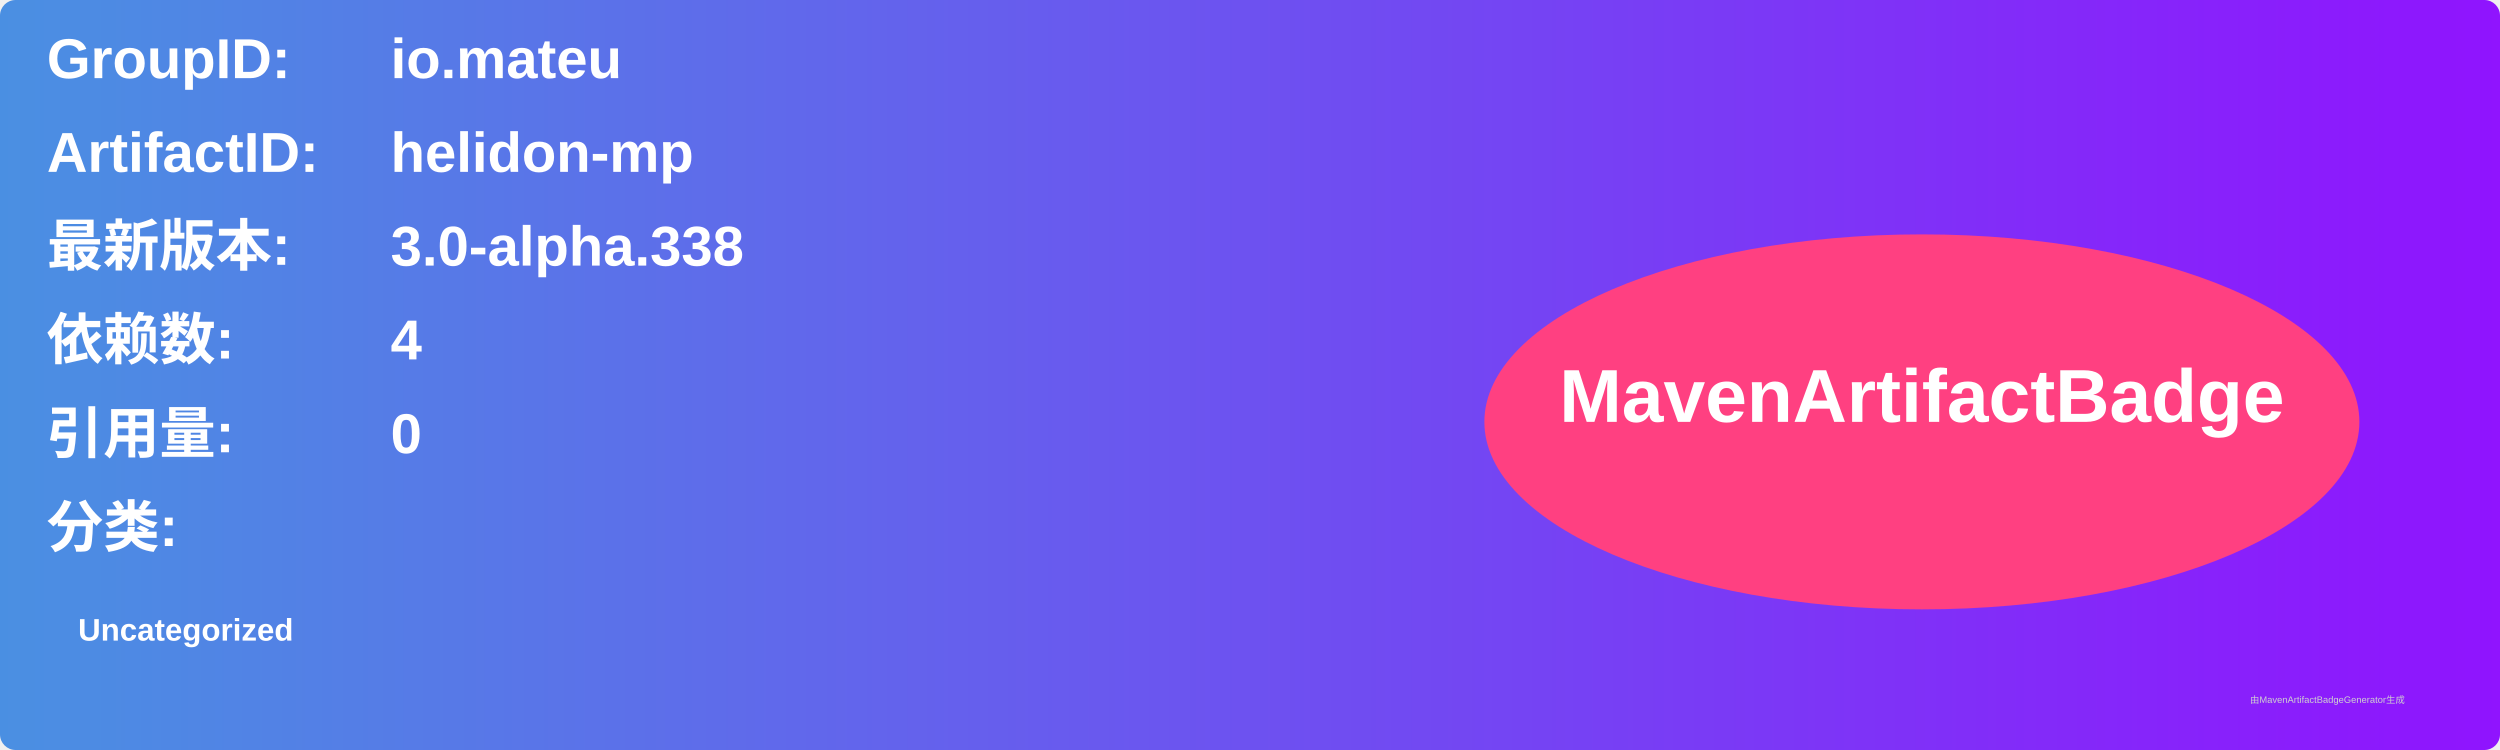
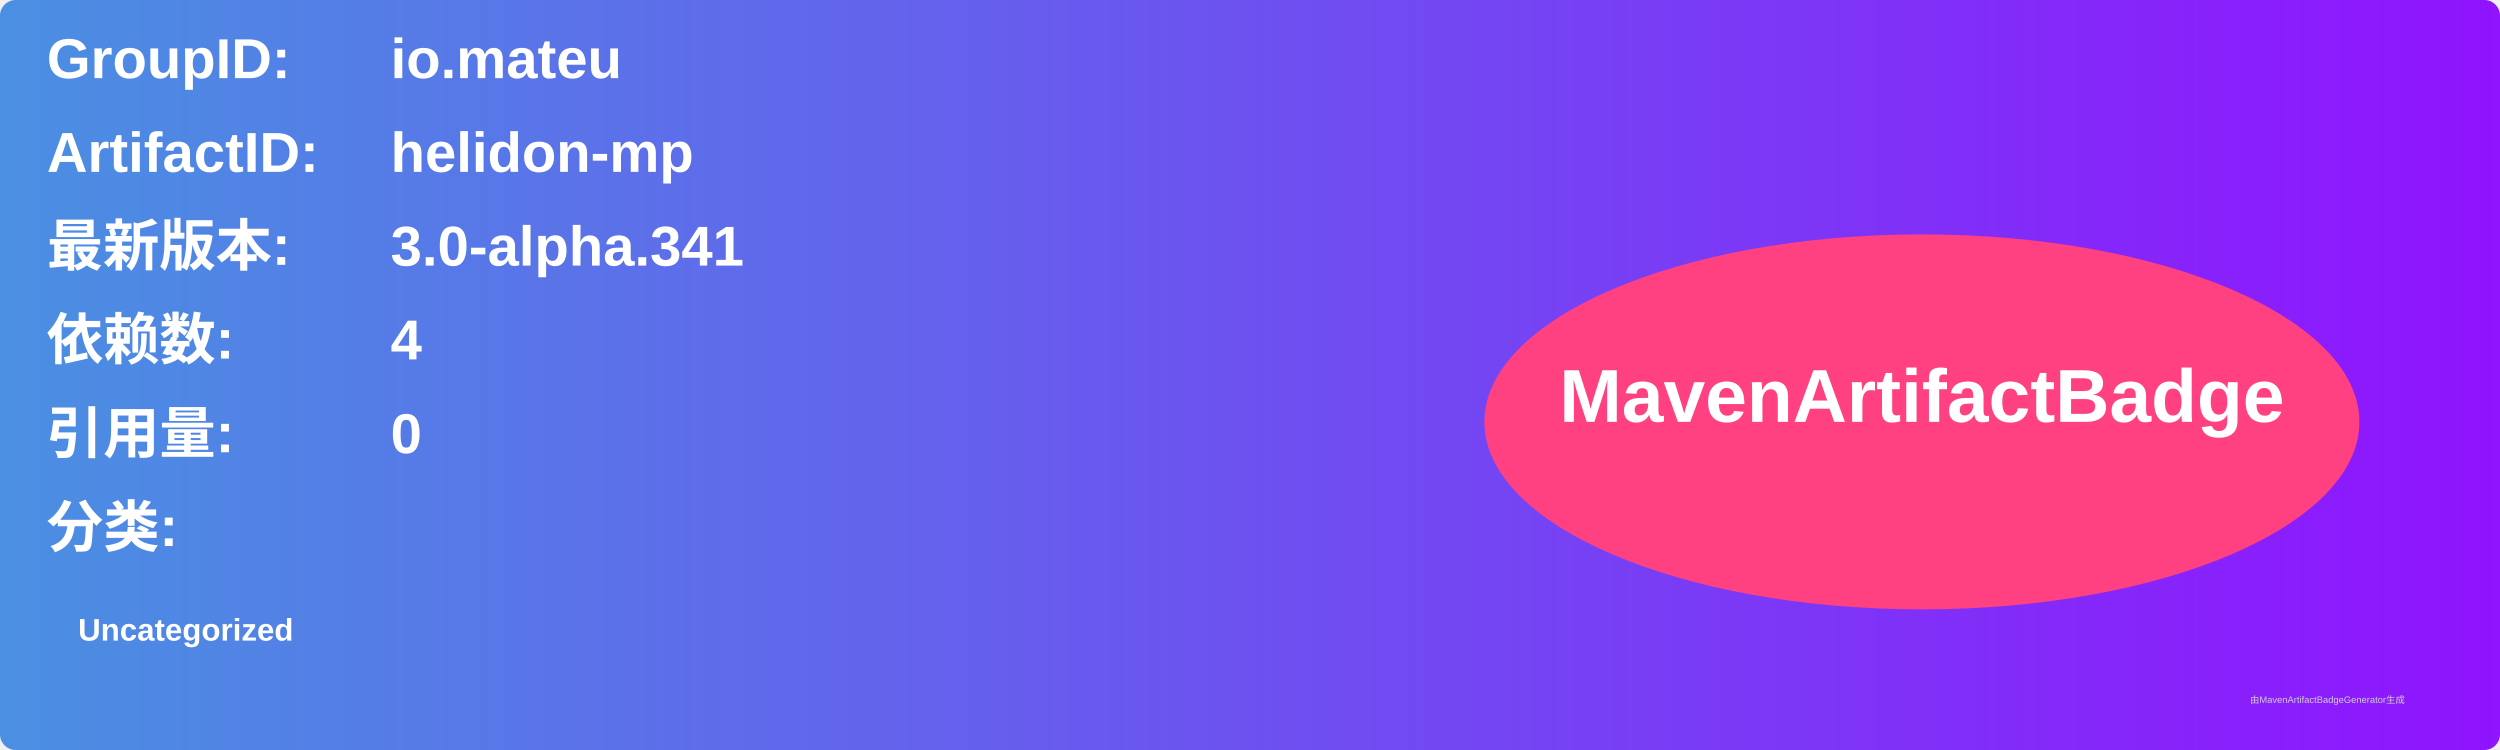
<svg xmlns="http://www.w3.org/2000/svg" width="800" height="240" viewBox="0 0 800 240">
  <linearGradient id="grad" x1="0%" y1="0%" x2="100%" y2="0%">
    <stop offset="0%" stop-color="#4a90e2" />
    <stop offset="100%" stop-color="#9013fe" />
  </linearGradient>
  <rect width="100%" height="100%" rx="5" ry="5" fill="url(#grad)" />
  <g transform="translate(15, 15)">
    <text x="0" y="10" font-family="Arial" font-size="18" fill="white" font-weight="bold" width="260">GroupID:</text>
    <text x="110" y="10" font-family="Arial" font-size="18" fill="white" font-weight="bold" width="460">io.mateu</text>
    <text x="0" y="40" font-family="Arial" font-size="18" fill="white" font-weight="bold" width="260">ArtifactID:</text>
    <text x="110" y="40" font-family="Arial" font-size="18" fill="white" font-weight="bold" width="460">helidon-mp</text>
    <text x="0" y="70" font-family="Arial" font-size="18" fill="white" font-weight="bold">最新版本:</text>
    <text x="110" y="70" font-family="Arial" font-size="18" fill="white" font-weight="bold">
-       <tspan font-weight="bold">3.0-alpha.338</tspan>
+       <tspan font-weight="bold">3.0-alpha.341</tspan>
    </text>
    <text x="0" y="100" font-family="Arial" font-size="18" fill="white" font-weight="bold">依赖数: </text>
    <text x="110" y="100" font-family="Arial" font-size="18" fill="white">
      <tspan font-weight="bold">4</tspan>
    </text>
    <text x="0" y="130" font-family="Arial" font-size="18" fill="white" font-weight="bold">引用量: </text>
    <text x="110" y="130" font-family="Arial" font-size="18" fill="white">
      <tspan font-weight="bold">0</tspan>
    </text>
    <text x="0" y="160" font-family="Arial" font-size="18" fill="white" font-weight="bold">分类:</text>
    <text x="10" y="190" font-family="Arial" font-size="10" fill="white">
      <tspan font-weight="bold">Uncategorized</tspan>
    </text>
    <ellipse cx="600" cy="120" rx="140" ry="60" fill="#ff4081" />
    <text x="600" y="120" text-anchor="middle" font-family="Arial" font-size="24" fill="white" font-weight="bold">MavenArtifactBadge</text>
  </g>
  <text x="720" y="225" font-family="Arial" font-size="3" fill="#d0d0d0">由MavenArtifactBadgeGenerator生成</text>
</svg>
